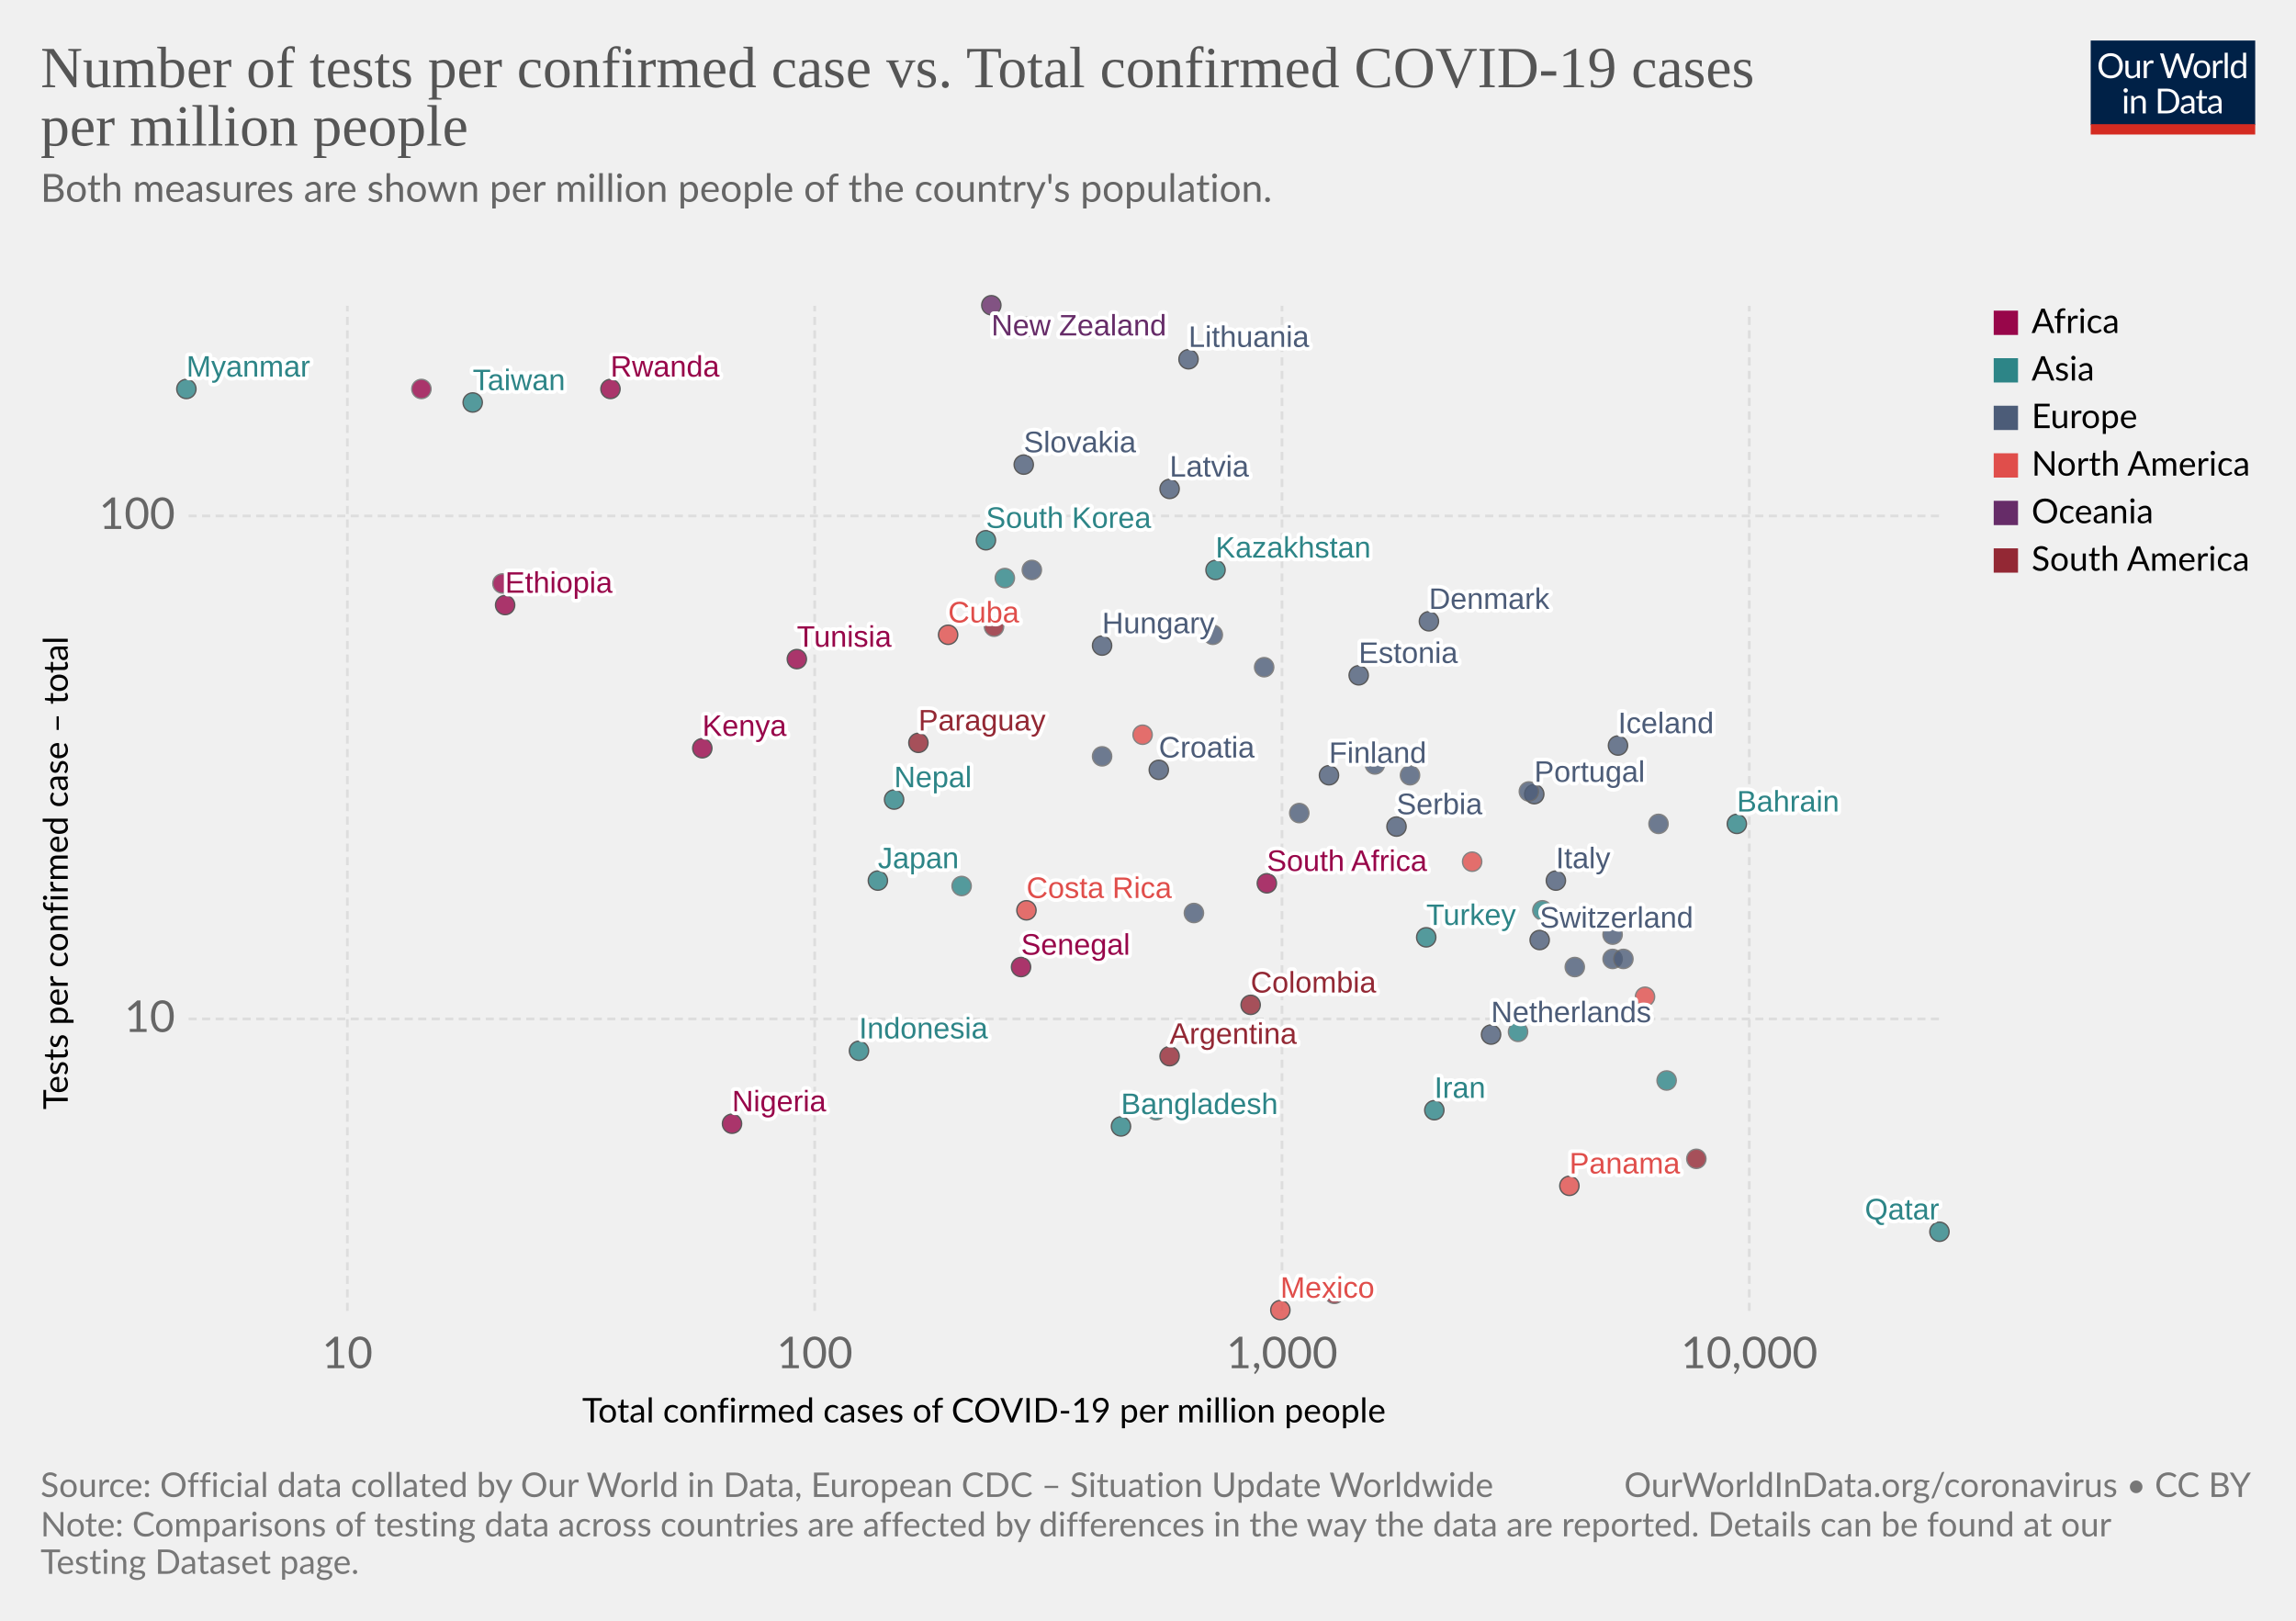
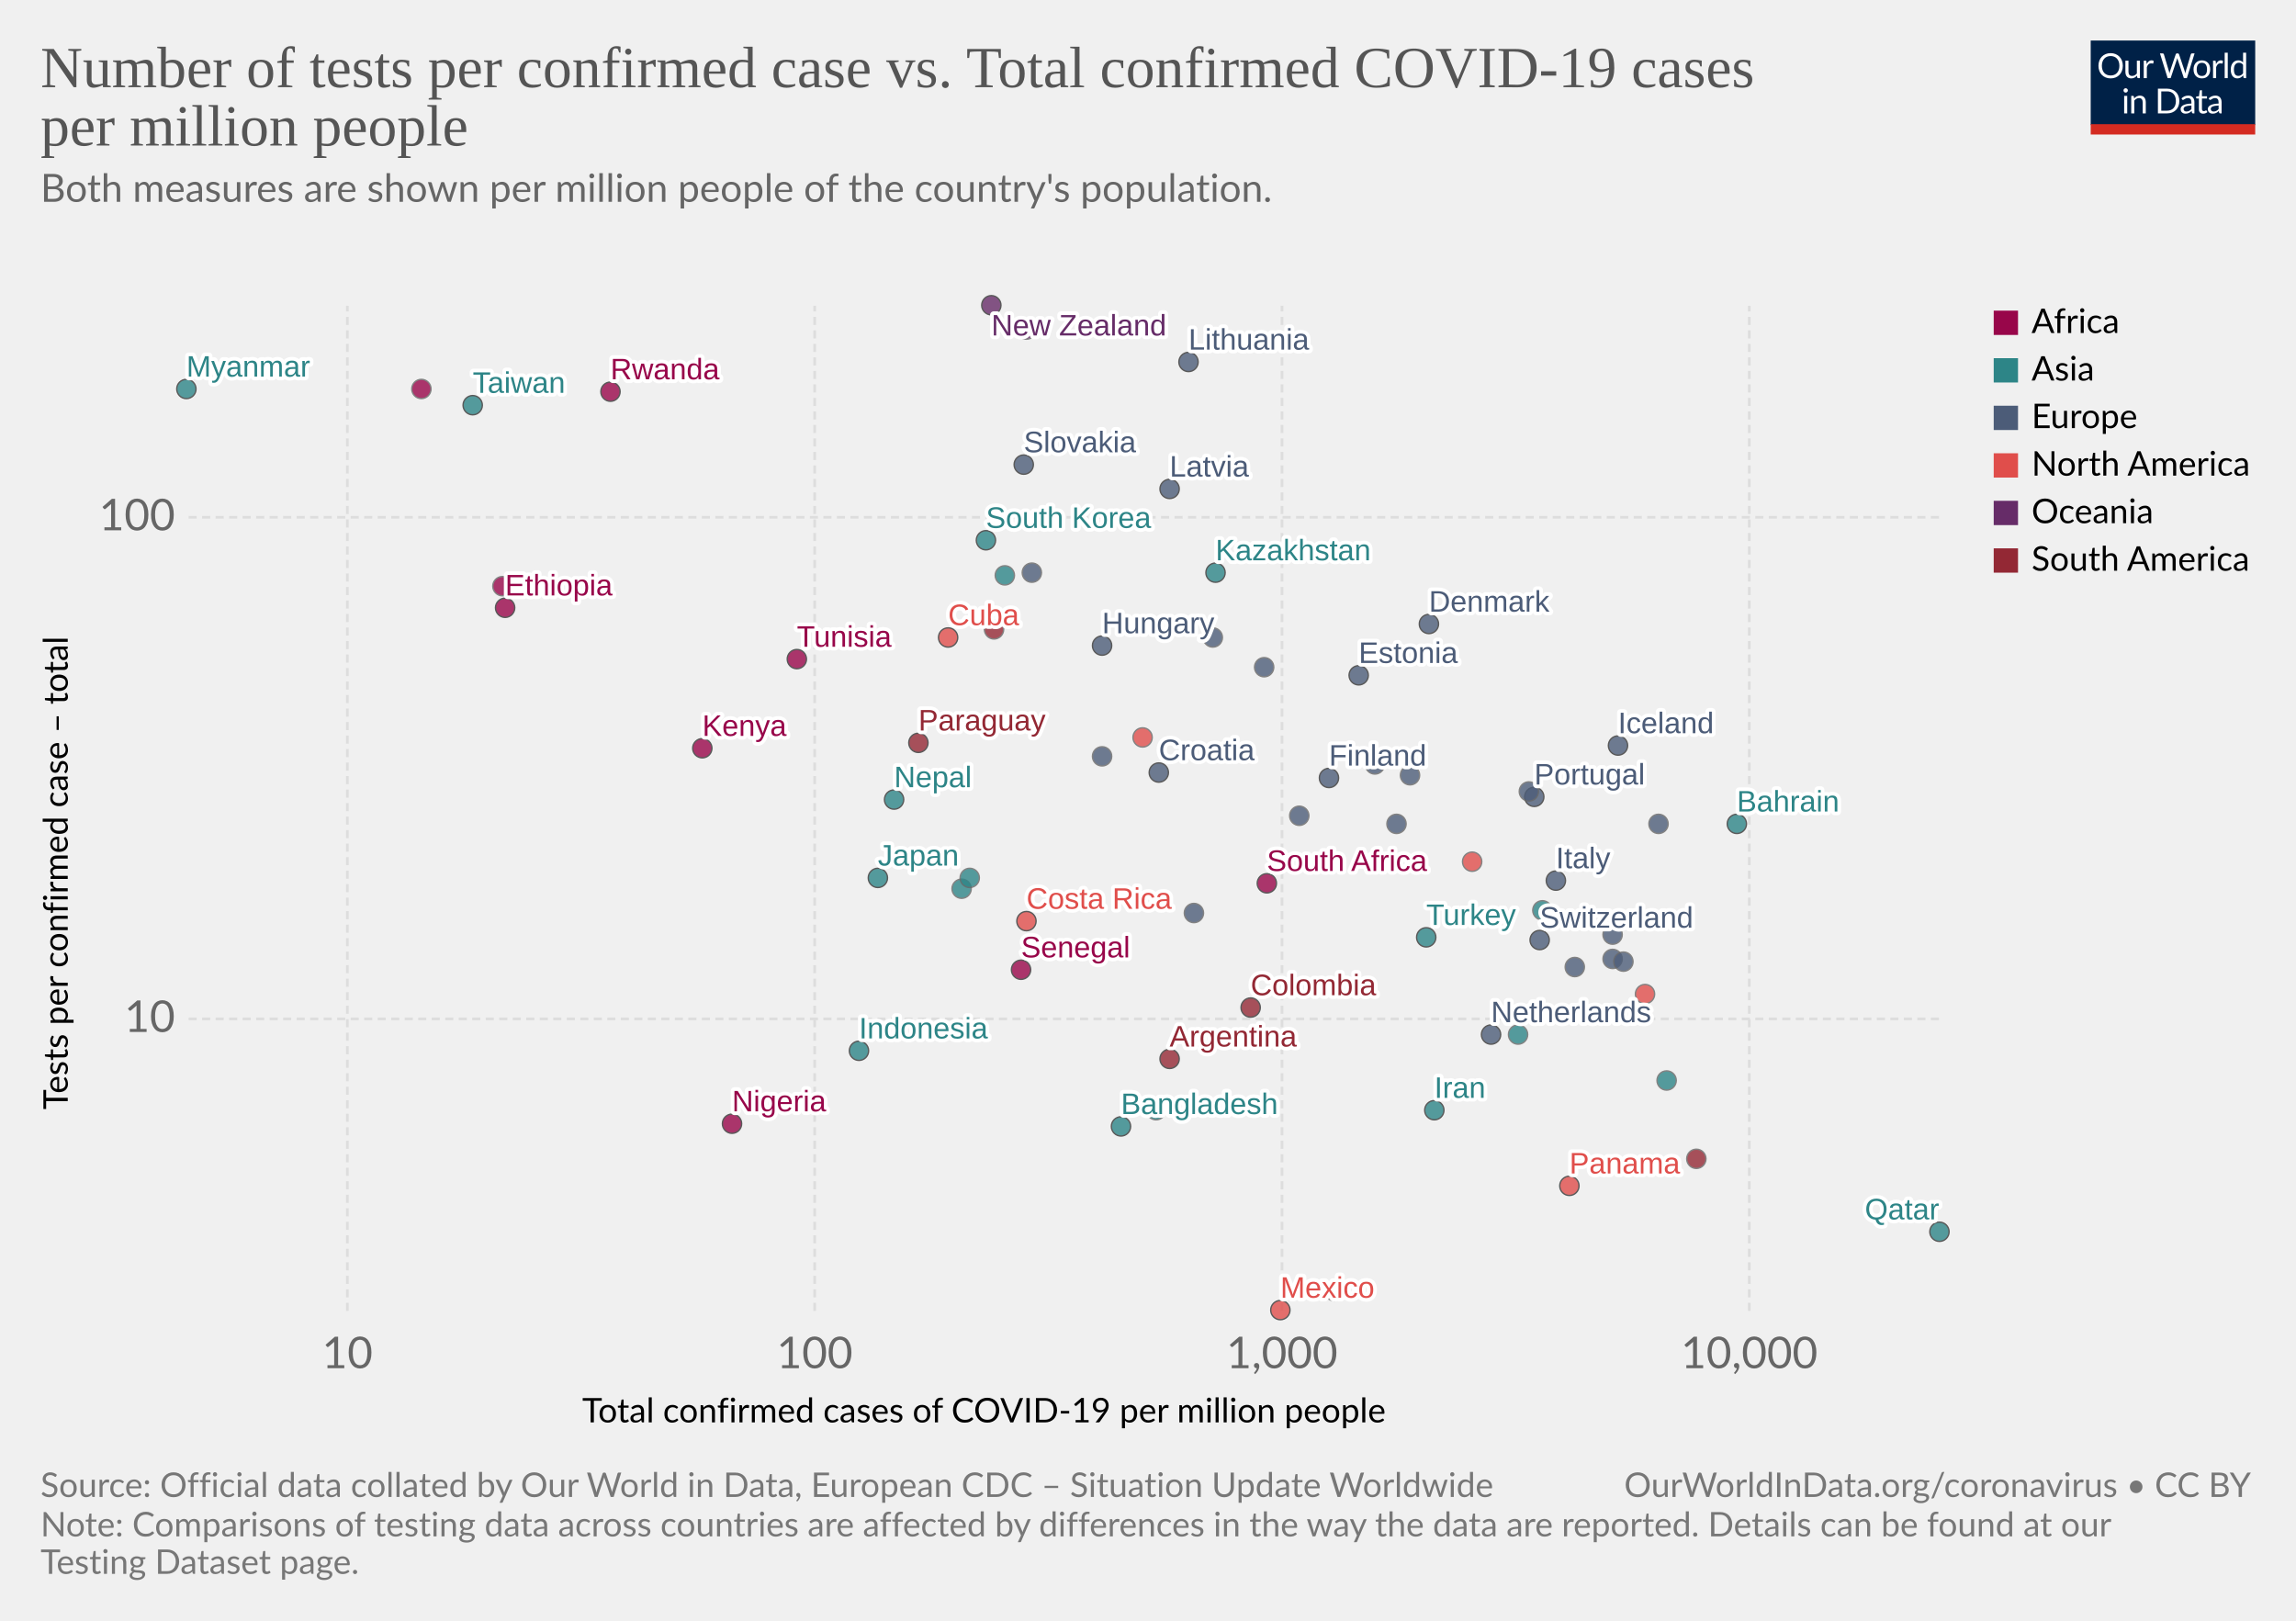
<svg xmlns="http://www.w3.org/2000/svg" version="1.1" style="background-color:#fff;-webkit-font-smoothing:antialiased" width="850" height="600" viewBox="0 0 850 600" font-family="Lato,'Helvetica Neue',Helvetica,Arial,sans-serif" font-size="18" text-rendering="optimizeLegibility">
  <g class="HeaderView">
    <g transform="matrix(.29 0 0 .29 774 15)">
      <svg width="210" height="120" viewBox="0 0 210 120" fill="none">
        <g clip-path="url(#clip0)">
          <path d="M0 0h210v107.89H0V0z" fill="#002147" />
          <path d="M40.98 32.25c0 2.36-.38 4.53-1.12 6.51a14.26 14.26 0 01-8.1 8.4c-1.9.78-4.02 1.17-6.34 1.17a16.6 16.6 0 01-6.33-1.17 14.31 14.31 0 01-8.08-8.4 18.29 18.29 0 01-1.12-6.51c0-2.36.38-4.53 1.12-6.5a14.32 14.32 0 018.07-8.44c1.92-.8 4.03-1.19 6.34-1.19 2.32 0 4.43.4 6.34 1.19 1.92.8 3.56 1.9 4.93 3.34a14.87 14.87 0 013.17 5.1 18.1 18.1 0 011.12 6.5zm-4.38 0c0-1.94-.26-3.68-.8-5.22a10.91 10.91 0 00-2.24-3.89 9.68 9.68 0 00-3.52-2.46 11.95 11.95 0 00-4.62-.86c-1.68 0-3.21.28-4.6.86a9.88 9.88 0 00-3.54 2.46 10.91 10.91 0 00-2.24 3.9c-.53 1.53-.8 3.27-.8 5.2 0 1.94.27 3.68.8 5.22a11.17 11.17 0 002.24 3.9 10.01 10.01 0 003.55 2.44c1.38.56 2.9.83 4.6.83 1.7 0 3.24-.27 4.61-.83a9.8 9.8 0 003.52-2.44 11.17 11.17 0 002.25-3.9c.53-1.54.8-3.28.8-5.21zm26.22-6.54V48H60.5c-.56 0-.9-.27-1.05-.81l-.31-2.4a12.45 12.45 0 01-3.26 2.6c-1.2.64-2.58.96-4.13.96-1.22 0-2.3-.2-3.24-.6a6.52 6.52 0 01-2.33-1.7 7.37 7.37 0 01-1.43-2.67c-.3-1.04-.46-2.2-.46-3.45V25.7h3.91v14.22c0 1.68.38 2.99 1.15 3.91.77.93 1.96 1.39 3.54 1.39 1.16 0 2.24-.27 3.23-.82a10.42 10.42 0 002.8-2.28V25.7h3.91zm8.61 4.47a9.94 9.94 0 012.6-3.56 5.64 5.64 0 013.76-1.3c.47 0 .92.05 1.34.15.44.1.83.27 1.17.49l-.3 2.92c-.09.37-.3.55-.66.55-.2 0-.5-.04-.9-.13a6.21 6.21 0 00-3.24.18c-.54.2-1.03.5-1.47.92-.42.4-.81.9-1.17 1.5-.33.58-.64 1.26-.92 2.02V48H67.7V25.71h2.25c.42 0 .72.08.88.25.16.16.27.44.33.83l.26 3.39zm61.16-13.7L122.75 48h-3.82l-7.99-24.05a21.95 21.95 0 01-.42-1.58 38.36 38.36 0 01-.44 1.58L102.05 48h-3.83L88.4 16.47h3.54c.38 0 .7.1.95.29.26.2.43.43.5.73l6.52 21.9c.1.4.2.83.28 1.28.1.46.2.94.29 1.46l.3-1.46c.12-.47.25-.9.38-1.27l7.41-21.91c.1-.25.26-.48.51-.69.27-.22.58-.33.95-.33h1.23c.38 0 .69.1.92.29.24.2.41.43.53.73l7.4 21.9a28.4 28.4 0 01.68 2.62 29.52 29.52 0 01.52-2.61l6.54-21.91c.07-.27.23-.5.48-.7.27-.21.58-.32.95-.32h3.32zm9.35 8.88c1.63 0 3.1.27 4.4.82a9.43 9.43 0 015.46 5.94c.5 1.4.74 2.98.74 4.73 0 1.76-.25 3.34-.74 4.75a9.43 9.43 0 01-5.46 5.92c-1.3.52-2.77.79-4.4.79-1.64 0-3.12-.27-4.44-.8a9.42 9.42 0 01-3.35-2.3c-.92-1-1.63-2.2-2.13-3.61-.49-1.41-.73-3-.73-4.75s.24-3.33.73-4.73c.5-1.43 1.2-2.64 2.13-3.63a9.4 9.4 0 013.35-2.31c1.32-.55 2.8-.82 4.44-.82zm0 19.89c2.2 0 3.84-.73 4.93-2.2 1.08-1.48 1.63-3.54 1.63-6.18 0-2.66-.55-4.72-1.63-6.2-1.09-1.49-2.73-2.23-4.93-2.23-1.12 0-2.09.2-2.93.57a5.7 5.7 0 00-2.06 1.65 7.5 7.5 0 00-1.24 2.67c-.26 1.04-.4 2.22-.4 3.54 0 2.64.55 4.7 1.64 6.18 1.1 1.47 2.76 2.2 4.99 2.2zm17.97-15.07a9.94 9.94 0 012.6-3.56 5.64 5.64 0 013.76-1.3c.47 0 .91.05 1.34.15.44.1.83.27 1.16.49l-.28 2.92c-.09.37-.31.55-.66.55-.2 0-.5-.04-.9-.13a6.2 6.2 0 00-3.24.18c-.54.2-1.03.5-1.47.92-.43.4-.82.9-1.17 1.5a13.1 13.1 0 00-.92 2.02V48h-3.94V25.71h2.24c.43 0 .72.08.88.25.17.16.28.44.33.83l.27 3.39zm15.04-14.59V48h-3.92V15.6h3.92zm19.55 15.43a6.22 6.22 0 00-2.38-2.05 6.7 6.7 0 00-2.86-.6c-2.07 0-3.66.75-4.77 2.23-1.12 1.48-1.68 3.6-1.68 6.33 0 1.46.13 2.7.38 3.74a7.29 7.29 0 001.1 2.56 4.35 4.35 0 001.78 1.45c.7.3 1.5.46 2.4.46 1.29 0 2.41-.3 3.36-.88a9.6 9.6 0 002.67-2.49V31.02zm3.91-15.43V48h-2.33c-.56 0-.9-.27-1.06-.81l-.35-2.71a12.13 12.13 0 01-3.25 2.77 8.28 8.28 0 01-4.23 1.06 7.31 7.31 0 01-6.14-2.9c-.73-.96-1.3-2.15-1.69-3.57a18.35 18.35 0 01.07-9.48 11.29 11.29 0 011.89-3.7 8.7 8.7 0 017.06-3.34 7.96 7.96 0 016.12 2.62V15.59h3.91zM46.61 70.71V93H42.7V70.71h3.91zm.84-7c0 .39-.08.75-.24 1.09a2.81 2.81 0 01-1.52 1.47 2.67 2.67 0 01-2.16 0 2.9 2.9 0 01-1.45-1.47 2.67 2.67 0 010-2.16c.15-.35.35-.65.6-.9.25-.27.53-.47.85-.62a2.67 2.67 0 012.16 0c.35.15.65.35.9.62.27.25.47.55.62.9.16.34.24.7.24 1.08zm7.97 10.24c.49-.54 1-1.04 1.54-1.48a9.85 9.85 0 013.66-1.84 8.96 8.96 0 015.43.35c.94.4 1.72.97 2.33 1.71a7.36 7.36 0 011.43 2.67c.32 1.04.49 2.19.49 3.45V93h-3.94V78.81c0-1.69-.4-3-1.17-3.92-.76-.93-1.93-1.4-3.5-1.4a6.6 6.6 0 00-3.25.83c-1 .56-1.92 1.31-2.77 2.27V93h-3.94V70.71h2.35c.56 0 .9.28 1.04.82l.3 2.42zm57.7 3.3c0 2.36-.37 4.5-1.11 6.44a14.3 14.3 0 01-3.17 4.98 14.1 14.1 0 01-4.93 3.2c-1.9.76-4.02 1.13-6.33 1.13H85.8V61.47h11.77c2.31 0 4.42.39 6.33 1.15a13.8 13.8 0 018.1 8.18 17.75 17.75 0 011.12 6.45zm-4.37 0c0-1.94-.26-3.67-.8-5.2a10.94 10.94 0 00-2.23-3.87 9.57 9.57 0 00-3.53-2.42 12.23 12.23 0 00-4.61-.83h-7.5v24.62h7.5c1.7 0 3.24-.28 4.61-.84a9.7 9.7 0 003.53-2.4 10.94 10.94 0 002.24-3.87c.53-1.53.8-3.26.8-5.2zm19.8 5.72c-1.8.06-3.34.2-4.62.44-1.26.22-2.3.51-3.1.88-.8.36-1.37.8-1.74 1.3-.35.5-.53 1.05-.53 1.67 0 .58.1 1.1.3 1.52a3 3 0 00.76 1.05c.34.27.73.46 1.17.6.45.11.94.17 1.45.17a7.28 7.28 0 003.5-.81 11.95 11.95 0 002.82-2.2v-4.62zm-12.65-9.11a12.73 12.73 0 013.98-2.66c1.43-.59 3-.88 4.73-.88 1.25 0 2.36.2 3.33.61a6.81 6.81 0 013.94 4.38c.33 1.04.5 2.19.5 3.43V93h-1.74a1.8 1.8 0 01-.88-.18c-.2-.13-.36-.38-.48-.74l-.44-2.12c-.59.55-1.16 1.03-1.72 1.46a9.48 9.48 0 01-3.74 1.7c-.69.15-1.46.23-2.3.23-.87 0-1.69-.12-2.45-.35a5.34 5.34 0 01-3.34-2.93 6.64 6.64 0 01-.49-2.64c0-.88.25-1.72.73-2.53a6.33 6.33 0 012.35-2.17c1.09-.63 2.5-1.15 4.25-1.54 1.75-.41 3.89-.65 6.42-.7v-1.75c0-1.73-.37-3.03-1.12-3.91-.75-.9-1.84-1.34-3.28-1.34-.97 0-1.78.12-2.44.37-.64.23-1.2.5-1.7.81l-1.23.82c-.33.23-.67.35-1 .35-.27 0-.5-.07-.69-.2a2.1 2.1 0 01-.48-.53l-.7-1.25zm27.67 19.5c-1.76 0-3.12-.5-4.07-1.48-.94-.98-1.41-2.4-1.41-4.25V74h-2.68a.9.9 0 01-.6-.2c-.16-.14-.24-.36-.24-.66v-1.56l3.65-.46.9-6.89a.9.9 0 01.29-.52.88.88 0 01.62-.22H142v7.67h6.44V74H142v13.38c0 .94.22 1.63.68 2.09.45.45 1.04.68 1.76.68a3.21 3.21 0 001.85-.53l.55-.35c.16-.12.3-.18.41-.18.2 0 .4.13.55.38l1.15 1.87a7.45 7.45 0 01-2.44 1.5c-.96.35-1.94.52-2.95.52zm19.68-10.4c-1.8.07-3.34.21-4.62.45-1.26.22-2.3.51-3.1.88-.8.36-1.37.8-1.74 1.3-.35.5-.53 1.05-.53 1.67 0 .58.1 1.1.3 1.52.18.42.44.77.76 1.05.34.27.73.46 1.17.6.45.11.94.17 1.45.17a7.3 7.3 0 003.5-.81 12.04 12.04 0 002.82-2.2v-4.62zm-12.65-9.1a12.72 12.72 0 013.99-2.66c1.42-.59 3-.88 4.72-.88 1.25 0 2.36.2 3.33.61a6.81 6.81 0 013.94 4.38c.33 1.04.5 2.19.5 3.43V93h-1.74a1.8 1.8 0 01-.88-.18c-.2-.13-.36-.38-.48-.74l-.44-2.12c-.59.55-1.16 1.03-1.72 1.46a9.48 9.48 0 01-3.74 1.7c-.69.15-1.46.23-2.3.23-.87 0-1.69-.12-2.45-.35a5.33 5.33 0 01-3.34-2.93 6.62 6.62 0 01-.49-2.64c0-.88.25-1.72.73-2.53a6.33 6.33 0 012.35-2.17c1.09-.63 2.5-1.15 4.25-1.54a31.2 31.2 0 016.42-.7v-1.75c0-1.73-.37-3.03-1.12-3.91-.75-.9-1.84-1.34-3.28-1.34-.97 0-1.78.12-2.44.37-.64.23-1.2.5-1.7.81-.46.3-.87.57-1.22.82-.34.23-.68.35-1.02.35-.26 0-.49-.07-.68-.2a1.88 1.88 0 01-.48-.53l-.7-1.25z" fill="#fff" />
          <path fill="#D42B21" d="M0 106.79h210V120H0z" />
        </g>
        <defs>
          <clipPath id="clip0">
            <path fill="#fff" d="M0 0h210v120H0z" />
          </clipPath>
        </defs>
      </svg>
    </g>
    <a href="https://ourworldindata.org/grapher/number-of-tests-per-confirmed-case-vs-total-confirmed-cases-of-covid-19-per-million-people" target="_blank" font-family="&quot;Playfair Display&quot;,Georgia,&quot;Times New Roman&quot;,serif">
      <text font-size="21.6" x="15" y="32.3" fill="#555">
        <tspan x="15" y="32.28">Number of tests per confirmed case vs. Total confirmed COVID-19 cases</tspan>
        <tspan x="15" y="53.88">per million people</tspan>
      </text>
    </a>
    <text font-size="14.4" x="15" y="74.7" fill="#666">
      <tspan x="15" y="74.72">Both measures are shown per million people of the country's population.</tspan>
      <tspan x="15" y="92" />
    </text>
  </g>
  <g>
    <g class="AxisBoxView">
      <g class="HorizontalAxis">
        <text font-size="12.6" x="215.5" y="526.6">
          <tspan x="215.53" y="526.58">Total confirmed cases of COVID-19 per million people</tspan>
        </text>
        <text x="128.6" y="506.5" fill="#666" text-anchor="middle" font-size="16.2">10</text>
        <text x="301.6" y="506.5" fill="#666" text-anchor="middle" font-size="16.2">100</text>
        <text x="474.6" y="506.5" fill="#666" text-anchor="middle" font-size="16.2">1,000</text>
        <text x="647.6" y="506.5" fill="#666" text-anchor="middle" font-size="16.2">10,000</text>
      </g>
      <g class="VerticalAxis">
        <text font-size="12.6" x="-410.7" y="25.1" transform="rotate(-90)">
          <tspan x="-410.74" y="25.08">Tests per confirmed case – total</tspan>
        </text>
        <text x="64.82" y="377.2" fill="#666" dominant-baseline="middle" text-anchor="end" font-size="16.2">10</text>
-         <text x="64.82" y="191" fill="#666" dominant-baseline="middle" text-anchor="end" font-size="16.2">100</text>
+         <text x="64.82" y="191.5" fill="#666" dominant-baseline="middle" text-anchor="end" font-size="16.2">100</text>
      </g>
      <g class="AxisGridLines" stroke="#ddd" stroke-dasharray="3,2">
-         <path d="M69.82 377.2h648.27M69.82 191h648.27" />
+         <path d="M69.82 377.2h648.27M69.82 191.5h648.27" />
      </g>
      <g class="AxisGridLines" stroke="#ddd" stroke-dasharray="3,2">
        <path d="M128.6 485.3V113.2M301.6 485.3V113.2M474.6 485.3V113.2M647.6 485.3V113.2" />
      </g>
    </g>
    <g class="PointsWithLabels clickable" clip-path="url(#a)" font-family="Arial, sans-serif">
      <path fill="rgba(255,255,255,0)" d="M69.82 113.2H718.1v372.1H69.82z" />
      <defs>
        <clipPath id="a">
          <path d="M59.82 103.2H728.1v392.1H59.82z" />
        </clipPath>
      </defs>
      <g class="key-South-Korea_0">
        <circle cx="365" cy="200" r="3.57" fill="#2D8587" opacity=".8" stroke="#333" stroke-width=".5" />
      </g>
      <g class="key-Nepal_0">
        <circle cx="331" cy="296" r="3.57" fill="#2D8587" opacity=".8" stroke="#333" stroke-width=".5" />
      </g>
      <g class="key-Finland_0">
-         <circle cx="492" cy="287" r="3.57" fill="#4C5C78" opacity=".8" stroke="#333" stroke-width=".5" />
+         <circle cx="492" cy="288" r="3.57" fill="#4C5C78" opacity=".8" stroke="#333" stroke-width=".5" />
      </g>
      <g class="key-Japan_0">
-         <circle cx="325" cy="326" r="3.57" fill="#2D8587" opacity=".8" stroke="#333" stroke-width=".5" />
+         <circle cx="325" cy="325" r="3.57" fill="#2D8587" opacity=".8" stroke="#333" stroke-width=".5" />
      </g>
      <g class="key-Malaysia_0">
-         <circle cx="372" cy="214" r="3.57" fill="#2D8587" opacity=".8" stroke="#666" stroke-width=".5" />
+         <circle cx="372" cy="213" r="3.57" fill="#2D8587" opacity=".8" stroke="#666" stroke-width=".5" />
      </g>
      <g class="key-Italy_0">
        <circle cx="576" cy="326" r="3.57" fill="#4C5C78" opacity=".8" stroke="#333" stroke-width=".5" />
      </g>
      <g class="key-Switzerland_0">
        <circle cx="570" cy="348" r="3.57" fill="#4C5C78" opacity=".8" stroke="#333" stroke-width=".5" />
      </g>
      <g class="key-Austria_0">
        <circle cx="522" cy="287" r="3.57" fill="#4C5C78" opacity=".8" stroke="#666" stroke-width=".5" />
      </g>
      <g class="key-Denmark_0">
-         <circle cx="529" cy="230" r="3.57" fill="#4C5C78" opacity=".8" stroke="#333" stroke-width=".5" />
+         <circle cx="529" cy="231" r="3.57" fill="#4C5C78" opacity=".8" stroke="#333" stroke-width=".5" />
      </g>
      <g class="key-Lithuania_0">
-         <circle cx="440" cy="133" r="3.57" fill="#4C5C78" opacity=".8" stroke="#333" stroke-width=".5" />
+         <circle cx="440" cy="134" r="3.57" fill="#4C5C78" opacity=".8" stroke="#333" stroke-width=".5" />
      </g>
      <g class="key-Estonia_0">
        <circle cx="503" cy="250" r="3.57" fill="#4C5C78" opacity=".8" stroke="#333" stroke-width=".5" />
      </g>
      <g class="key-Iceland_0">
        <circle cx="599" cy="276" r="3.57" fill="#4C5C78" opacity=".8" stroke="#333" stroke-width=".5" />
      </g>
      <g class="key-Mexico_0">
        <circle cx="474" cy="485" r="3.57" fill="#E04E4B" opacity=".8" stroke="#333" stroke-width=".5" />
      </g>
      <g class="key-Belgium_0">
        <circle cx="597" cy="355" r="3.57" fill="#4C5C78" opacity=".8" stroke="#666" stroke-width=".5" />
      </g>
      <g class="key-Czech-Republic_0">
        <circle cx="468" cy="247" r="3.57" fill="#4C5C78" opacity=".8" stroke="#666" stroke-width=".5" />
      </g>
      <g class="key-Greece_0">
-         <circle cx="382" cy="211" r="3.57" fill="#4C5C78" opacity=".8" stroke="#666" stroke-width=".5" />
+         <circle cx="382" cy="212" r="3.57" fill="#4C5C78" opacity=".8" stroke="#666" stroke-width=".5" />
      </g>
      <g class="key-Latvia_0">
        <circle cx="433" cy="181" r="3.57" fill="#4C5C78" opacity=".8" stroke="#333" stroke-width=".5" />
      </g>
      <g class="key-Portugal_0">
-         <circle cx="568" cy="294" r="3.57" fill="#4C5C78" opacity=".8" stroke="#333" stroke-width=".5" />
+         <circle cx="568" cy="295" r="3.57" fill="#4C5C78" opacity=".8" stroke="#333" stroke-width=".5" />
      </g>
      <g class="key-Senegal_0">
-         <circle cx="378" cy="358" r="3.57" fill="#98064A" opacity=".8" stroke="#333" stroke-width=".5" />
+         <circle cx="378" cy="359" r="3.57" fill="#98064A" opacity=".8" stroke="#333" stroke-width=".5" />
      </g>
      <g class="key-Belarus_0">
-         <circle cx="601" cy="355" r="3.57" fill="#4C5C78" opacity=".8" stroke="#666" stroke-width=".5" />
+         <circle cx="601" cy="356" r="3.57" fill="#4C5C78" opacity=".8" stroke="#666" stroke-width=".5" />
      </g>
      <g class="key-Croatia_0">
-         <circle cx="429" cy="285" r="3.57" fill="#4C5C78" opacity=".8" stroke="#333" stroke-width=".5" />
+         <circle cx="429" cy="286" r="3.57" fill="#4C5C78" opacity=".8" stroke="#333" stroke-width=".5" />
      </g>
      <g class="key-Russia_0">
        <circle cx="566" cy="293" r="3.57" fill="#4C5C78" opacity=".8" stroke="#666" stroke-width=".5" />
      </g>
      <g class="key-Bahrain_0">
        <circle cx="643" cy="305" r="3.57" fill="#2D8587" opacity=".8" stroke="#333" stroke-width=".5" />
      </g>
      <g class="key-Hungary_0">
        <circle cx="408" cy="239" r="3.57" fill="#4C5C78" opacity=".8" stroke="#333" stroke-width=".5" />
      </g>
      <g class="key-South-Africa_0">
        <circle cx="469" cy="327" r="3.57" fill="#98064A" opacity=".8" stroke="#333" stroke-width=".5" />
      </g>
      <g class="key-Taiwan_0">
-         <circle cx="175" cy="149" r="3.57" fill="#2D8587" opacity=".8" stroke="#333" stroke-width=".5" />
+         <circle cx="175" cy="150" r="3.57" fill="#2D8587" opacity=".8" stroke="#333" stroke-width=".5" />
      </g>
      <g class="key-Serbia_0">
-         <circle cx="517" cy="306" r="3.57" fill="#4C5C78" opacity=".8" stroke="#333" stroke-width=".5" />
+         <circle cx="517" cy="305" r="3.57" fill="#4C5C78" opacity=".8" stroke="#666" stroke-width=".5" />
      </g>
      <g class="key-Colombia_0">
-         <circle cx="463" cy="372" r="3.57" fill="#932834" opacity=".8" stroke="#333" stroke-width=".5" />
+         <circle cx="463" cy="373" r="3.57" fill="#932834" opacity=".8" stroke="#333" stroke-width=".5" />
      </g>
      <g class="key-Ireland_0">
        <circle cx="597" cy="346" r="3.57" fill="#4C5C78" opacity=".8" stroke="#666" stroke-width=".5" />
      </g>
      <g class="key-New-Zealand_0">
        <circle cx="367" cy="113" r="3.57" fill="#662C68" opacity=".8" stroke="#333" stroke-width=".5" />
      </g>
      <g class="key-Bangladesh_0">
        <circle cx="415" cy="417" r="3.57" fill="#2D8587" opacity=".8" stroke="#333" stroke-width=".5" />
      </g>
      <g class="key-Panama_0">
        <circle cx="581" cy="439" r="3.57" fill="#E04E4B" opacity=".8" stroke="#333" stroke-width=".5" />
      </g>
      <g class="key-Paraguay_0">
        <circle cx="340" cy="275" r="3.57" fill="#932834" opacity=".8" stroke="#333" stroke-width=".5" />
      </g>
      <g class="key-Tunisia_0">
        <circle cx="295" cy="244" r="3.57" fill="#98064A" opacity=".8" stroke="#333" stroke-width=".5" />
      </g>
      <g class="key-Pakistan_0">
        <circle cx="428" cy="411" r="3.57" fill="#2D8587" opacity=".8" stroke="#666" stroke-width=".5" />
      </g>
      <g class="key-Costa-Rica_0">
-         <circle cx="380" cy="337" r="3.57" fill="#E04E4B" opacity=".8" stroke="#333" stroke-width=".5" />
+         <circle cx="380" cy="341" r="3.57" fill="#E04E4B" opacity=".8" stroke="#333" stroke-width=".5" />
      </g>
      <g class="key-Romania_0">
-         <circle cx="481" cy="301" r="3.57" fill="#4C5C78" opacity=".8" stroke="#666" stroke-width=".5" />
+         <circle cx="481" cy="302" r="3.57" fill="#4C5C78" opacity=".8" stroke="#666" stroke-width=".5" />
      </g>
      <g class="key-Slovenia_0">
-         <circle cx="449" cy="235" r="3.57" fill="#4C5C78" opacity=".8" stroke="#666" stroke-width=".5" />
+         <circle cx="449" cy="236" r="3.57" fill="#4C5C78" opacity=".8" stroke="#666" stroke-width=".5" />
      </g>
      <g class="key-India_0">
-         <circle cx="356" cy="328" r="3.57" fill="#2D8587" opacity=".8" stroke="#666" stroke-width=".5" />
+         <circle cx="356" cy="329" r="3.57" fill="#2D8587" opacity=".8" stroke="#666" stroke-width=".5" />
      </g>
      <g class="key-Bolivia_0">
-         <circle cx="494" cy="479" r="3.57" fill="#932834" opacity=".8" stroke="#666" stroke-width=".5" />
+         <circle cx="494" cy="478" r="3.57" fill="#932834" opacity=".8" stroke="#666" stroke-width=".5" />
      </g>
      <g class="key-Qatar_0">
        <circle cx="718" cy="456" r="3.57" fill="#2D8587" opacity=".8" stroke="#333" stroke-width=".5" />
      </g>
      <g class="key-Kazakhstan_0">
-         <circle cx="450" cy="211" r="3.57" fill="#2D8587" opacity=".8" stroke="#333" stroke-width=".5" />
+         <circle cx="450" cy="212" r="3.57" fill="#2D8587" opacity=".8" stroke="#333" stroke-width=".5" />
      </g>
      <g class="key-Netherlands_0">
        <circle cx="552" cy="383" r="3.57" fill="#4C5C78" opacity=".8" stroke="#333" stroke-width=".5" />
      </g>
      <g class="key-Slovakia_0">
        <circle cx="379" cy="172" r="3.57" fill="#4C5C78" opacity=".8" stroke="#333" stroke-width=".5" />
      </g>
      <g class="key-Indonesia_0">
        <circle cx="318" cy="389" r="3.57" fill="#2D8587" opacity=".8" stroke="#333" stroke-width=".5" />
      </g>
      <g class="key-Maldives_0">
        <circle cx="571" cy="337" r="3.57" fill="#2D8587" opacity=".8" stroke="#666" stroke-width=".5" />
      </g>
      <g class="key-Norway_0">
        <circle cx="509" cy="283" r="3.57" fill="#4C5C78" opacity=".8" stroke="#666" stroke-width=".5" />
      </g>
      <g class="key-Kenya_0">
        <circle cx="260" cy="277" r="3.57" fill="#98064A" opacity=".8" stroke="#333" stroke-width=".5" />
      </g>
      <g class="key-Ethiopia_0">
-         <circle cx="187" cy="224" r="3.57" fill="#98064A" opacity=".8" stroke="#333" stroke-width=".5" />
+         <circle cx="187" cy="225" r="3.57" fill="#98064A" opacity=".8" stroke="#333" stroke-width=".5" />
      </g>
      <g class="key-Canada_0">
        <circle cx="545" cy="319" r="3.57" fill="#E04E4B" opacity=".8" stroke="#666" stroke-width=".5" />
      </g>
      <g class="key-Turkey_0">
        <circle cx="528" cy="347" r="3.57" fill="#2D8587" opacity=".8" stroke="#333" stroke-width=".5" />
      </g>
      <g class="key-Australia_0">
-         <circle cx="380" cy="121" r="3.57" fill="#662C68" opacity=".8" stroke="#666" stroke-width=".5" />
+         <circle cx="380" cy="122" r="3.57" fill="#662C68" opacity=".8" stroke="#666" stroke-width=".5" />
      </g>
      <g class="key-Cuba_0">
-         <circle cx="351" cy="235" r="3.57" fill="#E04E4B" opacity=".8" stroke="#333" stroke-width=".5" />
+         <circle cx="351" cy="236" r="3.57" fill="#E04E4B" opacity=".8" stroke="#333" stroke-width=".5" />
      </g>
      <g class="key-Uruguay_0">
-         <circle cx="368" cy="232" r="3.57" fill="#932834" opacity=".8" stroke="#666" stroke-width=".5" />
+         <circle cx="368" cy="233" r="3.57" fill="#932834" opacity=".8" stroke="#666" stroke-width=".5" />
      </g>
      <g class="key-Chile_0">
        <circle cx="628" cy="429" r="3.57" fill="#932834" opacity=".8" stroke="#666" stroke-width=".5" />
      </g>
      <g class="key-Luxembourg_0">
        <circle cx="614" cy="305" r="3.57" fill="#4C5C78" opacity=".8" stroke="#666" stroke-width=".5" />
      </g>
      <g class="key-Myanmar_0">
        <circle cx="69" cy="144" r="3.57" fill="#2D8587" opacity=".8" stroke="#333" stroke-width=".5" />
      </g>
      <g class="key-Iran_0">
        <circle cx="531" cy="411" r="3.57" fill="#2D8587" opacity=".8" stroke="#333" stroke-width=".5" />
      </g>
      <g class="key-Rwanda_0">
-         <circle cx="226" cy="144" r="3.57" fill="#98064A" opacity=".8" stroke="#333" stroke-width=".5" />
+         <circle cx="226" cy="145" r="3.57" fill="#98064A" opacity=".8" stroke="#333" stroke-width=".5" />
      </g>
      <g class="key-Uganda_0">
        <circle cx="156" cy="144" r="3.57" fill="#98064A" opacity=".8" stroke="#666" stroke-width=".5" />
      </g>
      <g class="key-Singapore_0">
        <circle cx="617" cy="400" r="3.57" fill="#2D8587" opacity=".8" stroke="#666" stroke-width=".5" />
      </g>
      <g class="key-Nigeria_0">
        <circle cx="271" cy="416" r="3.57" fill="#98064A" opacity=".8" stroke="#333" stroke-width=".5" />
      </g>
      <g class="key-Argentina_0">
-         <circle cx="433" cy="391" r="3.57" fill="#932834" opacity=".8" stroke="#333" stroke-width=".5" />
+         <circle cx="433" cy="392" r="3.57" fill="#932834" opacity=".8" stroke="#333" stroke-width=".5" />
      </g>
      <g class="key-Ukraine_0">
        <circle cx="442" cy="338" r="3.57" fill="#4C5C78" opacity=".8" stroke="#666" stroke-width=".5" />
      </g>
      <g class="key-El-Salvador_0">
-         <circle cx="423" cy="272" r="3.57" fill="#E04E4B" opacity=".8" stroke="#666" stroke-width=".5" />
+         <circle cx="423" cy="273" r="3.57" fill="#E04E4B" opacity=".8" stroke="#666" stroke-width=".5" />
      </g>
      <g class="key-Bulgaria_0">
        <circle cx="408" cy="280" r="3.57" fill="#4C5C78" opacity=".8" stroke="#666" stroke-width=".5" />
      </g>
+       <g class="key-Philippines_0">
+         <circle cx="359" cy="325" r="3.57" fill="#2D8587" opacity=".8" stroke="#666" stroke-width=".5" />
+       </g>
      <g class="key-United-Kingdom_0">
        <circle cx="583" cy="358" r="3.57" fill="#4C5C78" opacity=".8" stroke="#666" stroke-width=".5" />
      </g>
      <g class="key-Saudi-Arabia_0">
-         <circle cx="562" cy="382" r="3.57" fill="#2D8587" opacity=".8" stroke="#666" stroke-width=".5" />
+         <circle cx="562" cy="383" r="3.57" fill="#2D8587" opacity=".8" stroke="#666" stroke-width=".5" />
      </g>
      <g class="key-Zimbabwe_0">
-         <circle cx="186" cy="216" r="3.57" fill="#98064A" opacity=".8" stroke="#666" stroke-width=".5" />
+         <circle cx="186" cy="217" r="3.57" fill="#98064A" opacity=".8" stroke="#666" stroke-width=".5" />
      </g>
      <g class="key-United-States_0">
-         <circle cx="609" cy="369" r="3.57" fill="#E04E4B" opacity=".8" stroke="#666" stroke-width=".5" />
+         <circle cx="609" cy="368" r="3.57" fill="#E04E4B" opacity=".8" stroke="#666" stroke-width=".5" />
      </g>
      <g class="backgroundLabels" fill="#333" font-size="11" font-weight="400">
        <text x="365" y="195.43" fill="#fff" stroke="#fff" stroke-linecap="round" stroke-linejoin="round" stroke-width=".25em">South Korea</text>
        <text x="365" y="195.43" fill="#2D8587">South Korea</text>
        <text x="331" y="291.43" fill="#fff" stroke="#fff" stroke-linecap="round" stroke-linejoin="round" stroke-width=".25em">Nepal</text>
        <text x="331" y="291.43" fill="#2D8587">Nepal</text>
-         <text x="492" y="282.43" fill="#fff" stroke="#fff" stroke-linecap="round" stroke-linejoin="round" stroke-width=".25em">Finland</text>
-         <text x="492" y="282.43" fill="#4C5C78">Finland</text>
-         <text x="325" y="321.43" fill="#fff" stroke="#fff" stroke-linecap="round" stroke-linejoin="round" stroke-width=".25em">Japan</text>
-         <text x="325" y="321.43" fill="#2D8587">Japan</text>
+         <text x="492" y="283.43" fill="#fff" stroke="#fff" stroke-linecap="round" stroke-linejoin="round" stroke-width=".25em">Finland</text>
+         <text x="492" y="283.43" fill="#4C5C78">Finland</text>
+         <text x="325" y="320.43" fill="#fff" stroke="#fff" stroke-linecap="round" stroke-linejoin="round" stroke-width=".25em">Japan</text>
+         <text x="325" y="320.43" fill="#2D8587">Japan</text>
        <text x="576" y="321.43" fill="#fff" stroke="#fff" stroke-linecap="round" stroke-linejoin="round" stroke-width=".25em">Italy</text>
        <text x="576" y="321.43" fill="#4C5C78">Italy</text>
        <text x="570" y="343.43" fill="#fff" stroke="#fff" stroke-linecap="round" stroke-linejoin="round" stroke-width=".25em">Switzerland</text>
        <text x="570" y="343.43" fill="#4C5C78">Switzerland</text>
-         <text x="529" y="225.43" fill="#fff" stroke="#fff" stroke-linecap="round" stroke-linejoin="round" stroke-width=".25em">Denmark</text>
-         <text x="529" y="225.43" fill="#4C5C78">Denmark</text>
-         <text x="440" y="128.43" fill="#fff" stroke="#fff" stroke-linecap="round" stroke-linejoin="round" stroke-width=".25em">Lithuania</text>
-         <text x="440" y="128.43" fill="#4C5C78">Lithuania</text>
+         <text x="529" y="226.43" fill="#fff" stroke="#fff" stroke-linecap="round" stroke-linejoin="round" stroke-width=".25em">Denmark</text>
+         <text x="529" y="226.43" fill="#4C5C78">Denmark</text>
+         <text x="440" y="129.43" fill="#fff" stroke="#fff" stroke-linecap="round" stroke-linejoin="round" stroke-width=".25em">Lithuania</text>
+         <text x="440" y="129.43" fill="#4C5C78">Lithuania</text>
        <text x="503" y="245.43" fill="#fff" stroke="#fff" stroke-linecap="round" stroke-linejoin="round" stroke-width=".25em">Estonia</text>
        <text x="503" y="245.43" fill="#4C5C78">Estonia</text>
        <text x="599" y="271.43" fill="#fff" stroke="#fff" stroke-linecap="round" stroke-linejoin="round" stroke-width=".25em">Iceland</text>
        <text x="599" y="271.43" fill="#4C5C78">Iceland</text>
        <text x="474" y="480.43" fill="#fff" stroke="#fff" stroke-linecap="round" stroke-linejoin="round" stroke-width=".25em">Mexico</text>
        <text x="474" y="480.43" fill="#E04E4B">Mexico</text>
        <text x="433" y="176.43" fill="#fff" stroke="#fff" stroke-linecap="round" stroke-linejoin="round" stroke-width=".25em">Latvia</text>
        <text x="433" y="176.43" fill="#4C5C78">Latvia</text>
-         <text x="568" y="289.43" fill="#fff" stroke="#fff" stroke-linecap="round" stroke-linejoin="round" stroke-width=".25em">Portugal</text>
-         <text x="568" y="289.43" fill="#4C5C78">Portugal</text>
-         <text x="378" y="353.43" fill="#fff" stroke="#fff" stroke-linecap="round" stroke-linejoin="round" stroke-width=".25em">Senegal</text>
-         <text x="378" y="353.43" fill="#98064A">Senegal</text>
-         <text x="429" y="280.43" fill="#fff" stroke="#fff" stroke-linecap="round" stroke-linejoin="round" stroke-width=".25em">Croatia</text>
-         <text x="429" y="280.43" fill="#4C5C78">Croatia</text>
+         <text x="568" y="290.43" fill="#fff" stroke="#fff" stroke-linecap="round" stroke-linejoin="round" stroke-width=".25em">Portugal</text>
+         <text x="568" y="290.43" fill="#4C5C78">Portugal</text>
+         <text x="378" y="354.43" fill="#fff" stroke="#fff" stroke-linecap="round" stroke-linejoin="round" stroke-width=".25em">Senegal</text>
+         <text x="378" y="354.43" fill="#98064A">Senegal</text>
+         <text x="429" y="281.43" fill="#fff" stroke="#fff" stroke-linecap="round" stroke-linejoin="round" stroke-width=".25em">Croatia</text>
+         <text x="429" y="281.43" fill="#4C5C78">Croatia</text>
        <text x="643" y="300.43" fill="#fff" stroke="#fff" stroke-linecap="round" stroke-linejoin="round" stroke-width=".25em">Bahrain</text>
        <text x="643" y="300.43" fill="#2D8587">Bahrain</text>
        <text x="408" y="234.43" fill="#fff" stroke="#fff" stroke-linecap="round" stroke-linejoin="round" stroke-width=".25em">Hungary</text>
        <text x="408" y="234.43" fill="#4C5C78">Hungary</text>
        <text x="469" y="322.43" fill="#fff" stroke="#fff" stroke-linecap="round" stroke-linejoin="round" stroke-width=".25em">South Africa</text>
        <text x="469" y="322.43" fill="#98064A">South Africa</text>
-         <text x="175" y="144.43" fill="#fff" stroke="#fff" stroke-linecap="round" stroke-linejoin="round" stroke-width=".25em">Taiwan</text>
-         <text x="175" y="144.43" fill="#2D8587">Taiwan</text>
-         <text x="517" y="301.43" fill="#fff" stroke="#fff" stroke-linecap="round" stroke-linejoin="round" stroke-width=".25em">Serbia</text>
-         <text x="517" y="301.43" fill="#4C5C78">Serbia</text>
-         <text x="463" y="367.43" fill="#fff" stroke="#fff" stroke-linecap="round" stroke-linejoin="round" stroke-width=".25em">Colombia</text>
-         <text x="463" y="367.43" fill="#932834">Colombia</text>
+         <text x="175" y="145.43" fill="#fff" stroke="#fff" stroke-linecap="round" stroke-linejoin="round" stroke-width=".25em">Taiwan</text>
+         <text x="175" y="145.43" fill="#2D8587">Taiwan</text>
+         <text x="463" y="368.43" fill="#fff" stroke="#fff" stroke-linecap="round" stroke-linejoin="round" stroke-width=".25em">Colombia</text>
+         <text x="463" y="368.43" fill="#932834">Colombia</text>
        <text x="367" y="124.2" fill="#fff" stroke="#fff" stroke-linecap="round" stroke-linejoin="round" stroke-width=".25em">New Zealand</text>
        <text x="367" y="124.2" fill="#662C68">New Zealand</text>
        <text x="415" y="412.43" fill="#fff" stroke="#fff" stroke-linecap="round" stroke-linejoin="round" stroke-width=".25em">Bangladesh</text>
        <text x="415" y="412.43" fill="#2D8587">Bangladesh</text>
        <text x="581" y="434.43" fill="#fff" stroke="#fff" stroke-linecap="round" stroke-linejoin="round" stroke-width=".25em">Panama</text>
        <text x="581" y="434.43" fill="#E04E4B">Panama</text>
        <text x="340" y="270.43" fill="#fff" stroke="#fff" stroke-linecap="round" stroke-linejoin="round" stroke-width=".25em">Paraguay</text>
        <text x="340" y="270.43" fill="#932834">Paraguay</text>
        <text x="295" y="239.43" fill="#fff" stroke="#fff" stroke-linecap="round" stroke-linejoin="round" stroke-width=".25em">Tunisia</text>
        <text x="295" y="239.43" fill="#98064A">Tunisia</text>
-         <text x="380" y="332.43" fill="#fff" stroke="#fff" stroke-linecap="round" stroke-linejoin="round" stroke-width=".25em">Costa Rica</text>
-         <text x="380" y="332.43" fill="#E04E4B">Costa Rica</text>
+         <text x="380" y="336.43" fill="#fff" stroke="#fff" stroke-linecap="round" stroke-linejoin="round" stroke-width=".25em">Costa Rica</text>
+         <text x="380" y="336.43" fill="#E04E4B">Costa Rica</text>
        <text x="690.39" y="451.43" fill="#fff" stroke="#fff" stroke-linecap="round" stroke-linejoin="round" stroke-width=".25em">Qatar</text>
        <text x="690.39" y="451.43" fill="#2D8587">Qatar</text>
-         <text x="450" y="206.43" fill="#fff" stroke="#fff" stroke-linecap="round" stroke-linejoin="round" stroke-width=".25em">Kazakhstan</text>
-         <text x="450" y="206.43" fill="#2D8587">Kazakhstan</text>
+         <text x="450" y="207.43" fill="#fff" stroke="#fff" stroke-linecap="round" stroke-linejoin="round" stroke-width=".25em">Kazakhstan</text>
+         <text x="450" y="207.43" fill="#2D8587">Kazakhstan</text>
        <text x="552" y="378.43" fill="#fff" stroke="#fff" stroke-linecap="round" stroke-linejoin="round" stroke-width=".25em">Netherlands</text>
        <text x="552" y="378.43" fill="#4C5C78">Netherlands</text>
        <text x="379" y="167.43" fill="#fff" stroke="#fff" stroke-linecap="round" stroke-linejoin="round" stroke-width=".25em">Slovakia</text>
        <text x="379" y="167.43" fill="#4C5C78">Slovakia</text>
        <text x="318" y="384.43" fill="#fff" stroke="#fff" stroke-linecap="round" stroke-linejoin="round" stroke-width=".25em">Indonesia</text>
        <text x="318" y="384.43" fill="#2D8587">Indonesia</text>
        <text x="260" y="272.43" fill="#fff" stroke="#fff" stroke-linecap="round" stroke-linejoin="round" stroke-width=".25em">Kenya</text>
        <text x="260" y="272.43" fill="#98064A">Kenya</text>
-         <text x="187" y="219.43" fill="#fff" stroke="#fff" stroke-linecap="round" stroke-linejoin="round" stroke-width=".25em">Ethiopia</text>
-         <text x="187" y="219.43" fill="#98064A">Ethiopia</text>
+         <text x="187" y="220.43" fill="#fff" stroke="#fff" stroke-linecap="round" stroke-linejoin="round" stroke-width=".25em">Ethiopia</text>
+         <text x="187" y="220.43" fill="#98064A">Ethiopia</text>
        <text x="528" y="342.43" fill="#fff" stroke="#fff" stroke-linecap="round" stroke-linejoin="round" stroke-width=".25em">Turkey</text>
        <text x="528" y="342.43" fill="#2D8587">Turkey</text>
-         <text x="351" y="230.43" fill="#fff" stroke="#fff" stroke-linecap="round" stroke-linejoin="round" stroke-width=".25em">Cuba</text>
-         <text x="351" y="230.43" fill="#E04E4B">Cuba</text>
+         <text x="351" y="231.43" fill="#fff" stroke="#fff" stroke-linecap="round" stroke-linejoin="round" stroke-width=".25em">Cuba</text>
+         <text x="351" y="231.43" fill="#E04E4B">Cuba</text>
        <text x="69" y="139.43" fill="#fff" stroke="#fff" stroke-linecap="round" stroke-linejoin="round" stroke-width=".25em">Myanmar</text>
        <text x="69" y="139.43" fill="#2D8587">Myanmar</text>
        <text x="531" y="406.43" fill="#fff" stroke="#fff" stroke-linecap="round" stroke-linejoin="round" stroke-width=".25em">Iran</text>
        <text x="531" y="406.43" fill="#2D8587">Iran</text>
-         <text x="226" y="139.43" fill="#fff" stroke="#fff" stroke-linecap="round" stroke-linejoin="round" stroke-width=".25em">Rwanda</text>
-         <text x="226" y="139.43" fill="#98064A">Rwanda</text>
+         <text x="226" y="140.43" fill="#fff" stroke="#fff" stroke-linecap="round" stroke-linejoin="round" stroke-width=".25em">Rwanda</text>
+         <text x="226" y="140.43" fill="#98064A">Rwanda</text>
        <text x="271" y="411.43" fill="#fff" stroke="#fff" stroke-linecap="round" stroke-linejoin="round" stroke-width=".25em">Nigeria</text>
        <text x="271" y="411.43" fill="#98064A">Nigeria</text>
-         <text x="433" y="386.43" fill="#fff" stroke="#fff" stroke-linecap="round" stroke-linejoin="round" stroke-width=".25em">Argentina</text>
-         <text x="433" y="386.43" fill="#932834">Argentina</text>
+         <text x="433" y="387.43" fill="#fff" stroke="#fff" stroke-linecap="round" stroke-linejoin="round" stroke-width=".25em">Argentina</text>
+         <text x="433" y="387.43" fill="#932834">Argentina</text>
      </g>
    </g>
    <g class="ScatterColorLegend clickable" cursor="pointer">
      <g class="legendMark">
        <path fill="#98064A" d="M738.09 115h9v9h-9z" />
        <text font-size="12.6" x="752.1" y="123.3">
          <tspan x="752.09" y="123.28">Africa</tspan>
        </text>
      </g>
      <g class="legendMark">
        <path fill="#2D8587" d="M738.09 132.6h9v9h-9z" />
        <text font-size="12.6" x="752.1" y="140.9">
          <tspan x="752.09" y="140.88">Asia</tspan>
        </text>
      </g>
      <g class="legendMark">
        <path fill="#4C5C78" d="M738.09 150.2h9v9h-9z" />
        <text font-size="12.6" x="752.1" y="158.5">
          <tspan x="752.09" y="158.48">Europe</tspan>
        </text>
      </g>
      <g class="legendMark">
        <path fill="#E04E4B" d="M738.09 167.8h9v9h-9z" />
        <text font-size="12.6" x="752.1" y="176.1">
          <tspan x="752.09" y="176.08">North America</tspan>
        </text>
      </g>
      <g class="legendMark">
        <path fill="#662C68" d="M738.09 185.4h9v9h-9z" />
        <text font-size="12.6" x="752.1" y="193.7">
          <tspan x="752.09" y="193.68">Oceania</tspan>
        </text>
      </g>
      <g class="legendMark">
        <path fill="#932834" d="M738.09 203h9v9h-9z" />
        <text font-size="12.6" x="752.1" y="211.3">
          <tspan x="752.09" y="211.28">South America</tspan>
        </text>
      </g>
    </g>
  </g>
  <g class="SourcesFooter" fill="#777">
    <g class="clickable" fill="#777">
      <text font-size="12.6" x="15" y="554.2">
        <tspan x="15" y="554.18">Source: Official data collated by Our World in Data, European CDC – Situation Update Worldwide</tspan>
      </text>
    </g>
    <text font-size="12.6" x="15" y="568.8">
      <tspan x="15" y="568.78">Note: Comparisons of testing data across countries are affected by differences in the way the data are reported. Details can be found at our</tspan>
      <tspan x="15" y="582.64">Testing Dataset page.</tspan>
    </text>
    <text font-size="12.6" x="601.3" y="554.2">
      <tspan x="601.27" y="554.18">
        <a target="_blank" href="https://ourworldindata.org/coronavirus" fill="#777">OurWorldInData.org/coronavirus</a> • <a class="cclogo" href="http://creativecommons.org/licenses/by/4.0/deed.en_US" target="_blank" fill="#777">CC BY</a>
      </tspan>
    </text>
  </g>
</svg>
